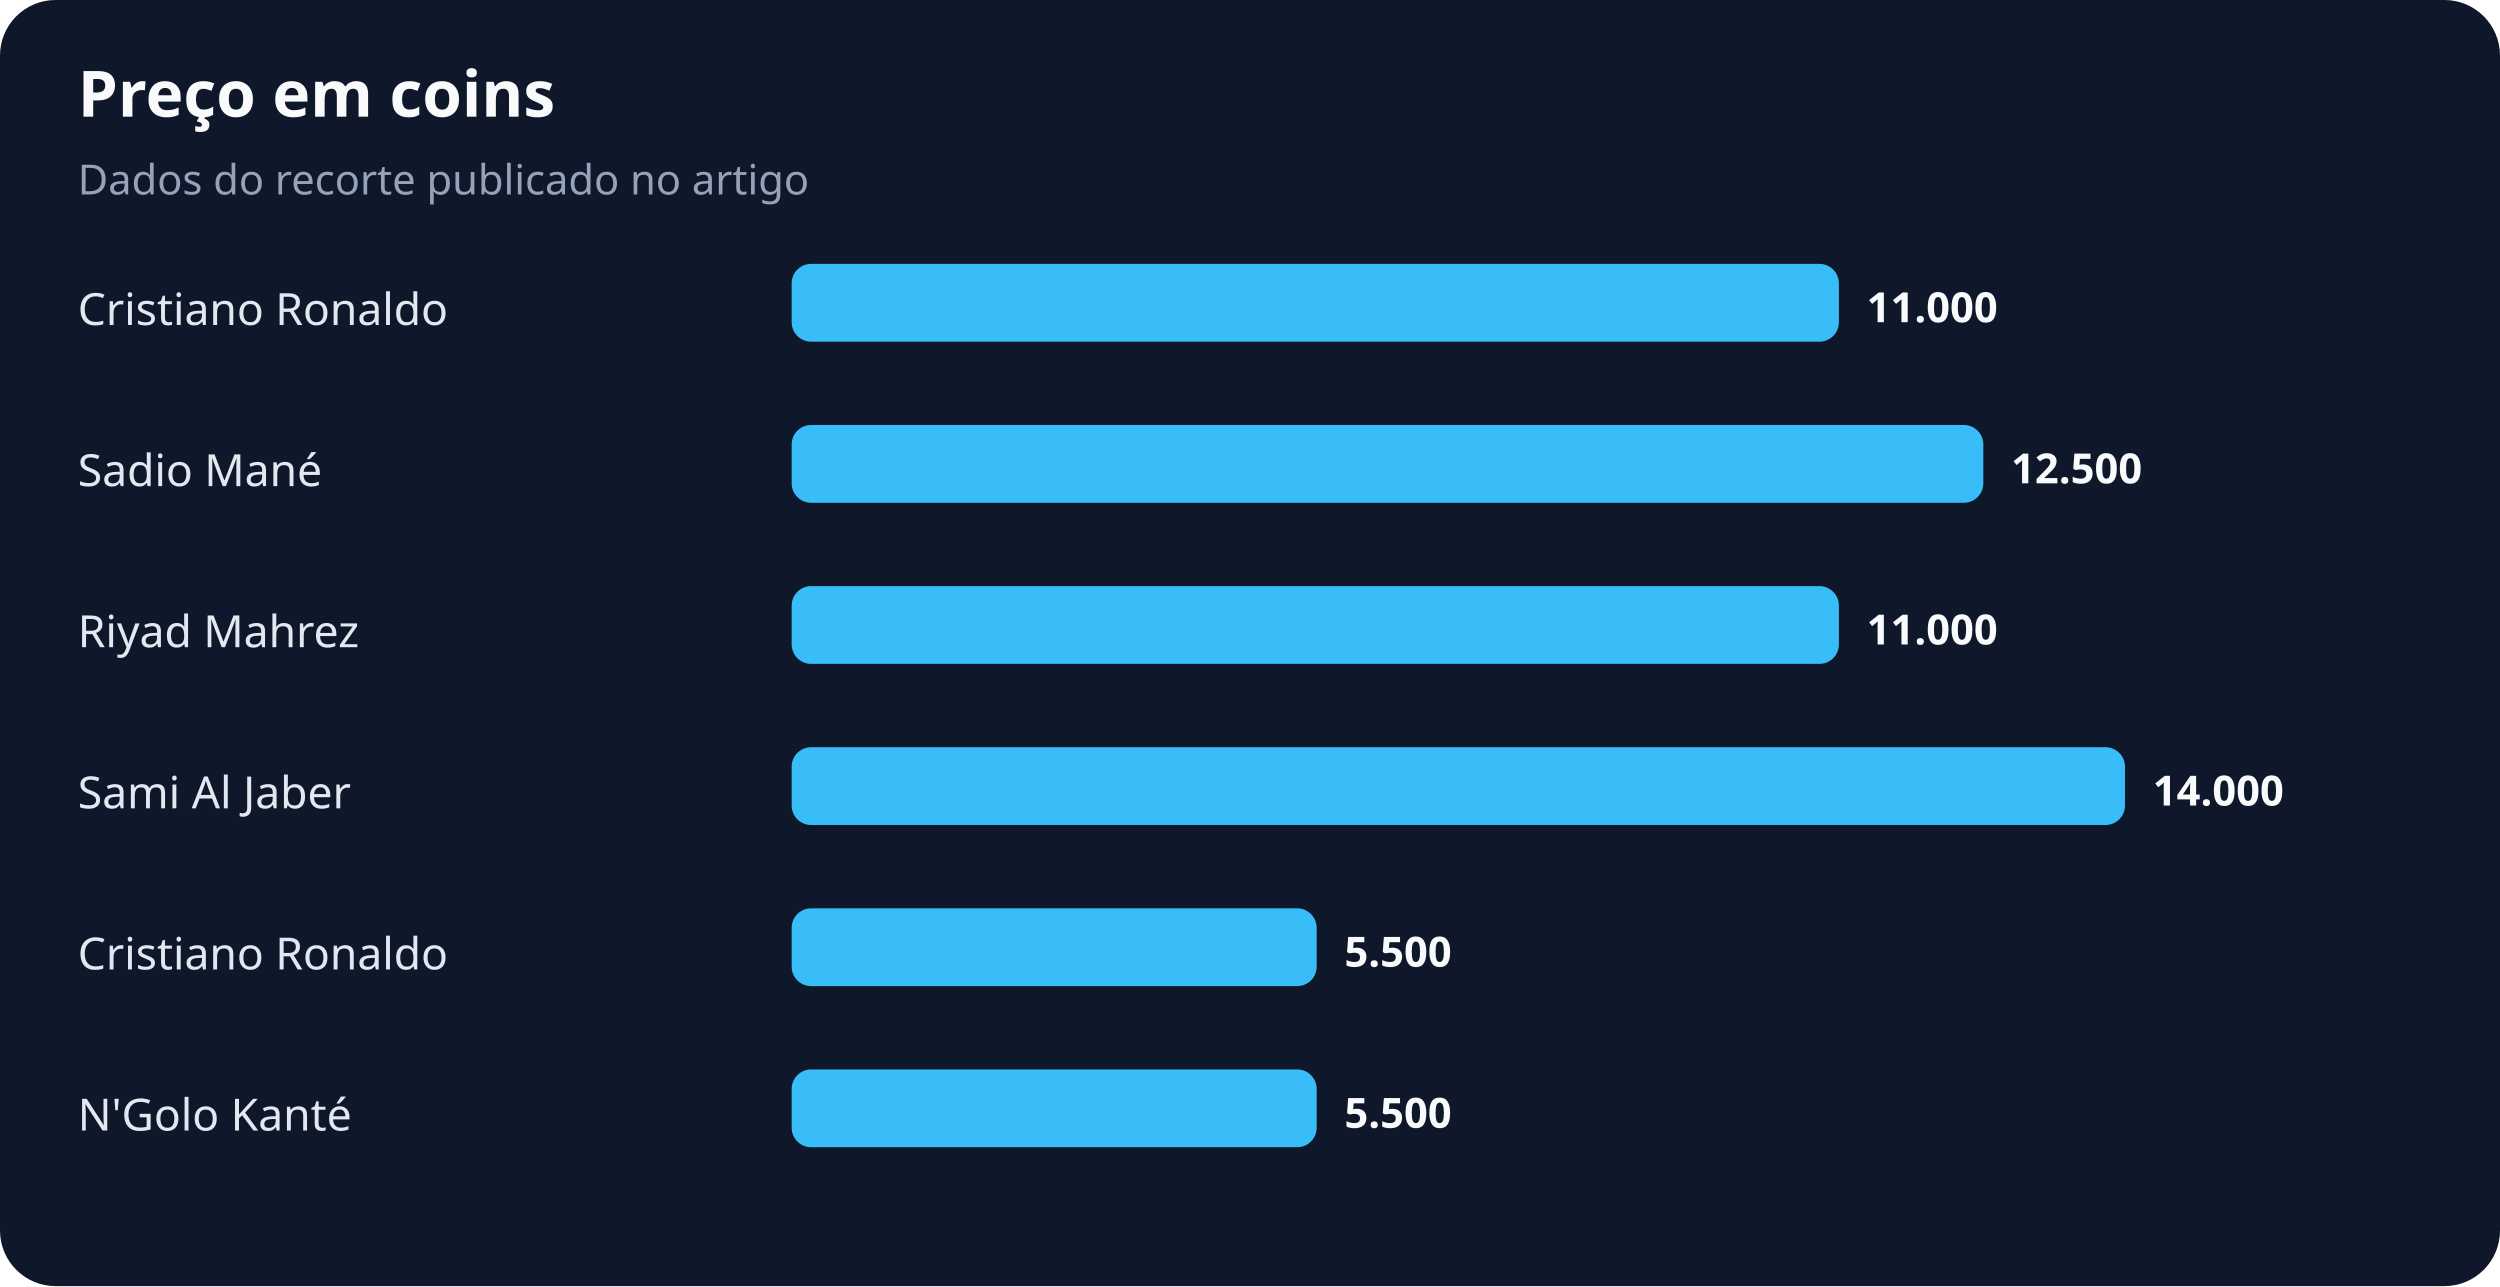
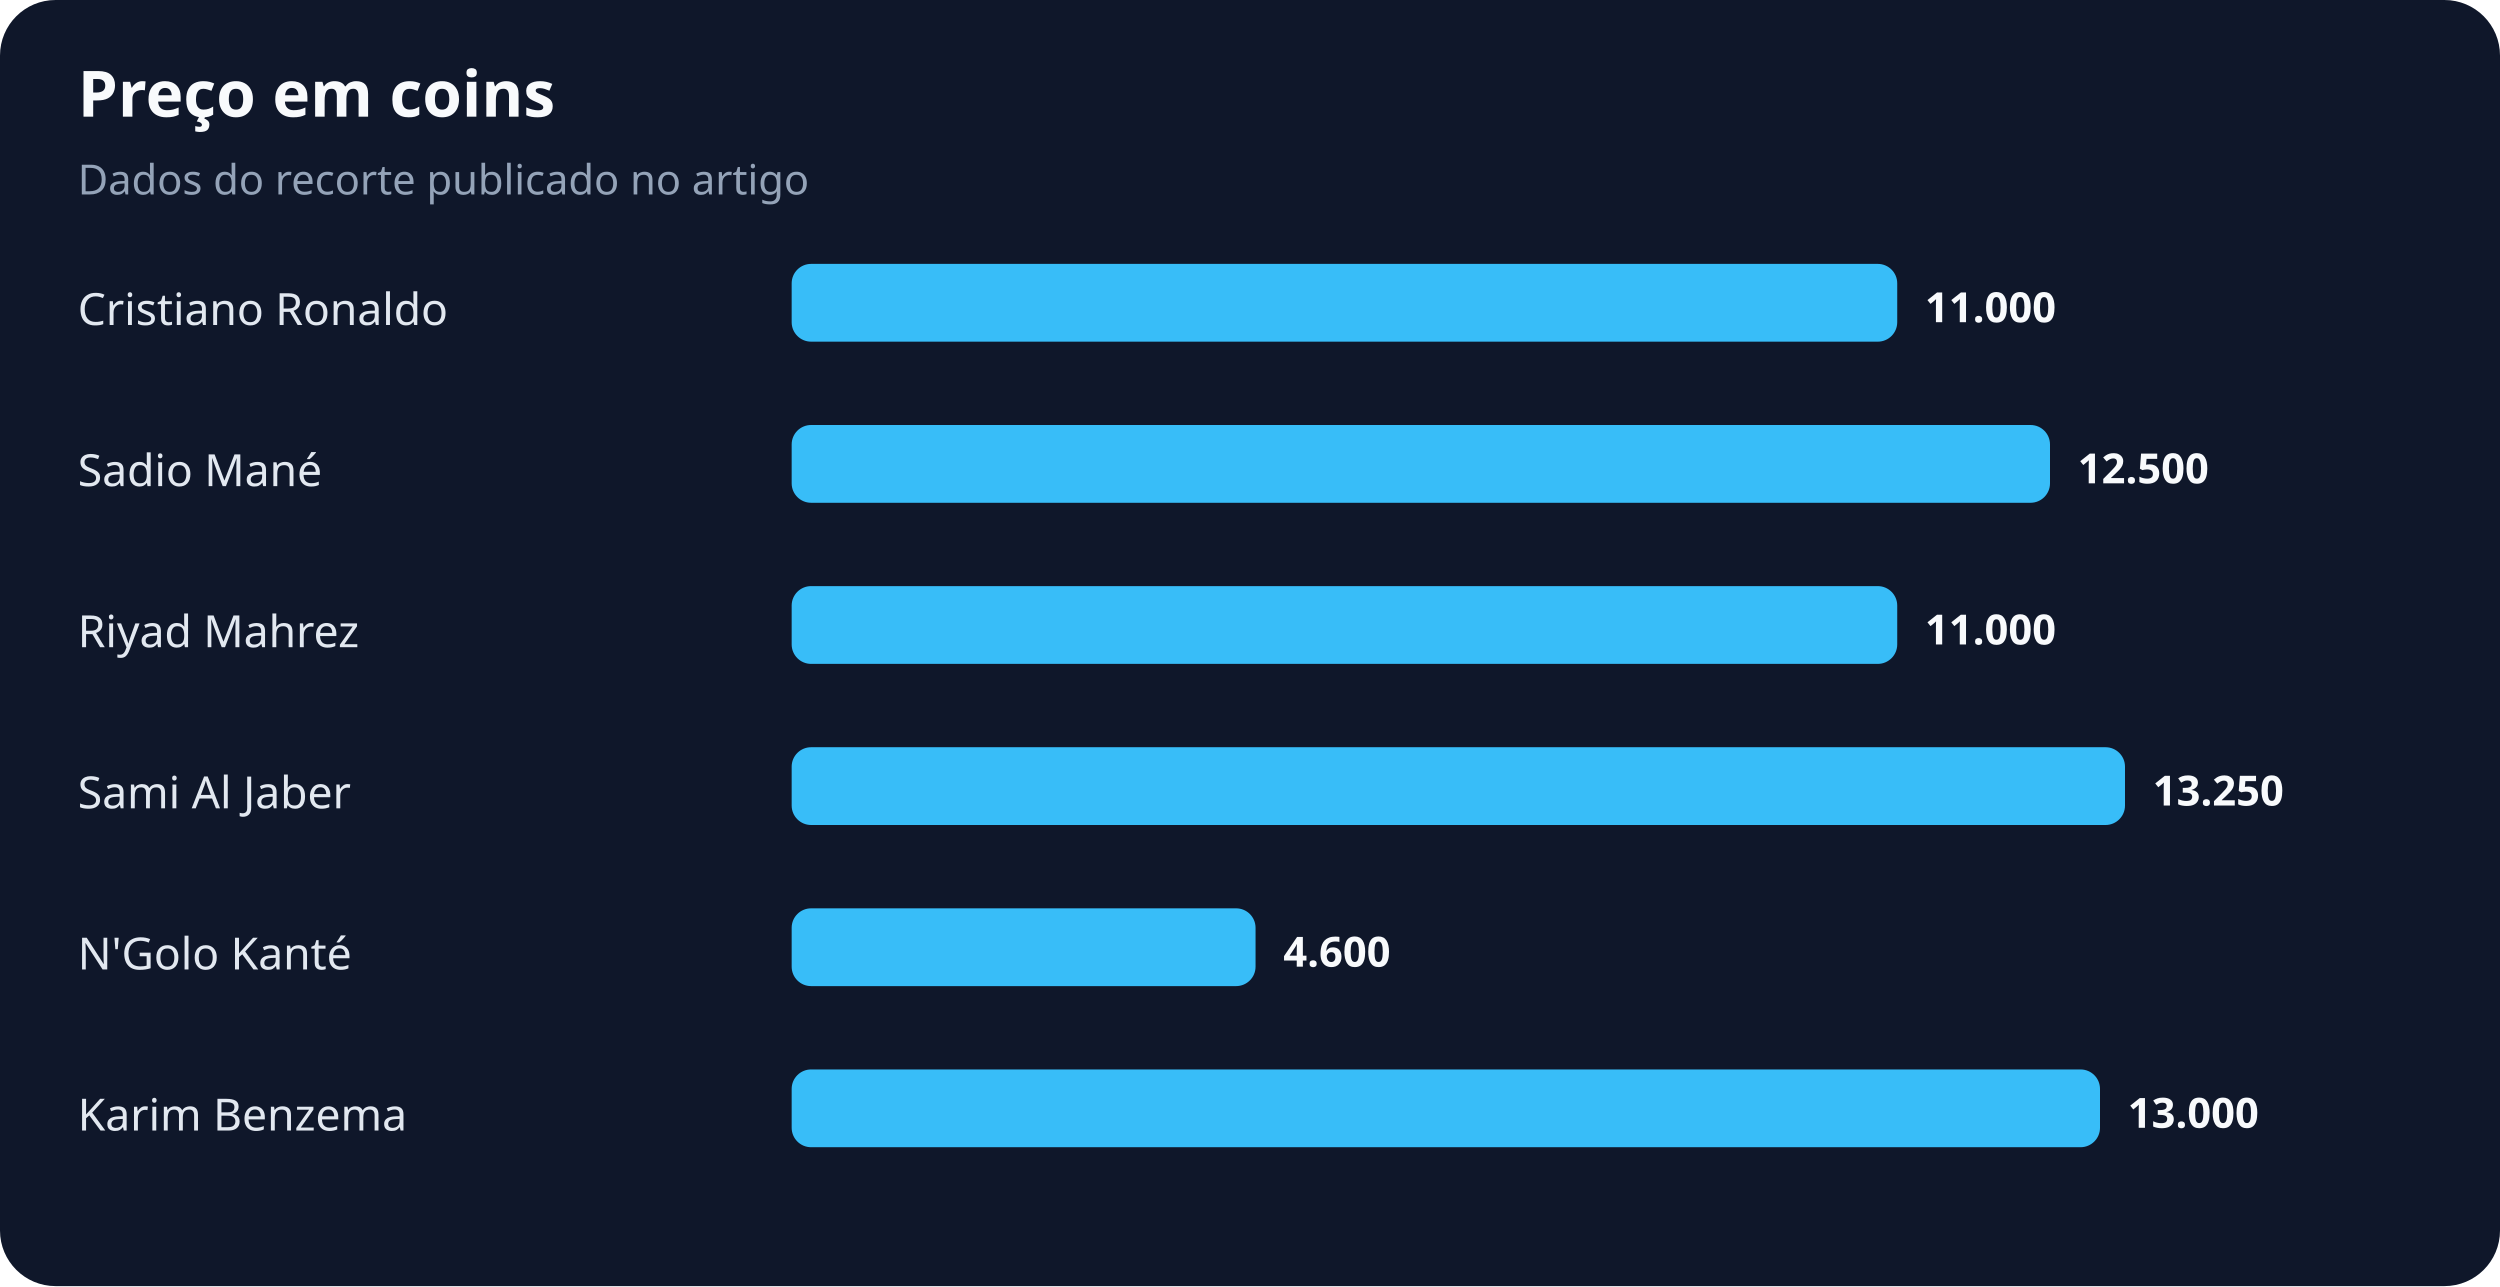
<svg xmlns="http://www.w3.org/2000/svg" width="900" height="463" viewBox="0 0 900 463" role="img" aria-labelledby="title desc">
  <rect width="100%" height="100%" rx="20" fill="#0f172a" />
  <text x="28" y="42" fill="#f8fafc" font-family="system-ui,sans-serif" font-size="23" font-weight="700">Preço em coins</text>
  <text x="28" y="70" fill="#94a3b8" font-family="system-ui,sans-serif" font-size="15">Dados do recorte publicado no artigo</text>
  <text x="28" y="117" fill="#e2e8f0" font-family="system-ui,sans-serif" font-size="16">Cristiano Ronaldo</text>
-   <rect x="285" y="95" width="377" height="28" rx="7" fill="#38bdf8" />
-   <text x="672" y="116" fill="#f8fafc" font-family="system-ui,sans-serif" font-size="15" font-weight="700">11.000</text>
+   <rect x="285" y="95" width="398" height="28" rx="7" fill="#38bdf8" />
+   <text x="693" y="116" fill="#f8fafc" font-family="system-ui,sans-serif" font-size="15" font-weight="700">11.000</text>
  <text x="28" y="175" fill="#e2e8f0" font-family="system-ui,sans-serif" font-size="16">Sadio Mané</text>
-   <rect x="285" y="153" width="429" height="28" rx="7" fill="#38bdf8" />
-   <text x="724" y="174" fill="#f8fafc" font-family="system-ui,sans-serif" font-size="15" font-weight="700">12.500</text>
+   <rect x="285" y="153" width="453" height="28" rx="7" fill="#38bdf8" />
+   <text x="748" y="174" fill="#f8fafc" font-family="system-ui,sans-serif" font-size="15" font-weight="700">12.500</text>
  <text x="28" y="233" fill="#e2e8f0" font-family="system-ui,sans-serif" font-size="16">Riyad Mahrez</text>
-   <rect x="285" y="211" width="377" height="28" rx="7" fill="#38bdf8" />
-   <text x="672" y="232" fill="#f8fafc" font-family="system-ui,sans-serif" font-size="15" font-weight="700">11.000</text>
+   <rect x="285" y="211" width="398" height="28" rx="7" fill="#38bdf8" />
+   <text x="693" y="232" fill="#f8fafc" font-family="system-ui,sans-serif" font-size="15" font-weight="700">11.000</text>
  <text x="28" y="291" fill="#e2e8f0" font-family="system-ui,sans-serif" font-size="16">Sami Al Jaber</text>
  <rect x="285" y="269" width="480" height="28" rx="7" fill="#38bdf8" />
-   <text x="775" y="290" fill="#f8fafc" font-family="system-ui,sans-serif" font-size="15" font-weight="700">14.000</text>
-   <text x="28" y="349" fill="#e2e8f0" font-family="system-ui,sans-serif" font-size="16">Cristiano Ronaldo</text>
-   <rect x="285" y="327" width="189" height="28" rx="7" fill="#38bdf8" />
-   <text x="484" y="348" fill="#f8fafc" font-family="system-ui,sans-serif" font-size="15" font-weight="700">5.500</text>
-   <text x="28" y="407" fill="#e2e8f0" font-family="system-ui,sans-serif" font-size="16">N'Golo Kanté</text>
-   <rect x="285" y="385" width="189" height="28" rx="7" fill="#38bdf8" />
-   <text x="484" y="406" fill="#f8fafc" font-family="system-ui,sans-serif" font-size="15" font-weight="700">5.500</text>
+   <text x="775" y="290" fill="#f8fafc" font-family="system-ui,sans-serif" font-size="15" font-weight="700">13.250</text>
+   <text x="28" y="349" fill="#e2e8f0" font-family="system-ui,sans-serif" font-size="16">N'Golo Kanté</text>
+   <rect x="285" y="327" width="167" height="28" rx="7" fill="#38bdf8" />
+   <text x="462" y="348" fill="#f8fafc" font-family="system-ui,sans-serif" font-size="15" font-weight="700">4.600</text>
+   <text x="28" y="407" fill="#e2e8f0" font-family="system-ui,sans-serif" font-size="16">Karim Benzema</text>
+   <rect x="285" y="385" width="471" height="28" rx="7" fill="#38bdf8" />
+   <text x="766" y="406" fill="#f8fafc" font-family="system-ui,sans-serif" font-size="15" font-weight="700">13.000</text>
</svg>
